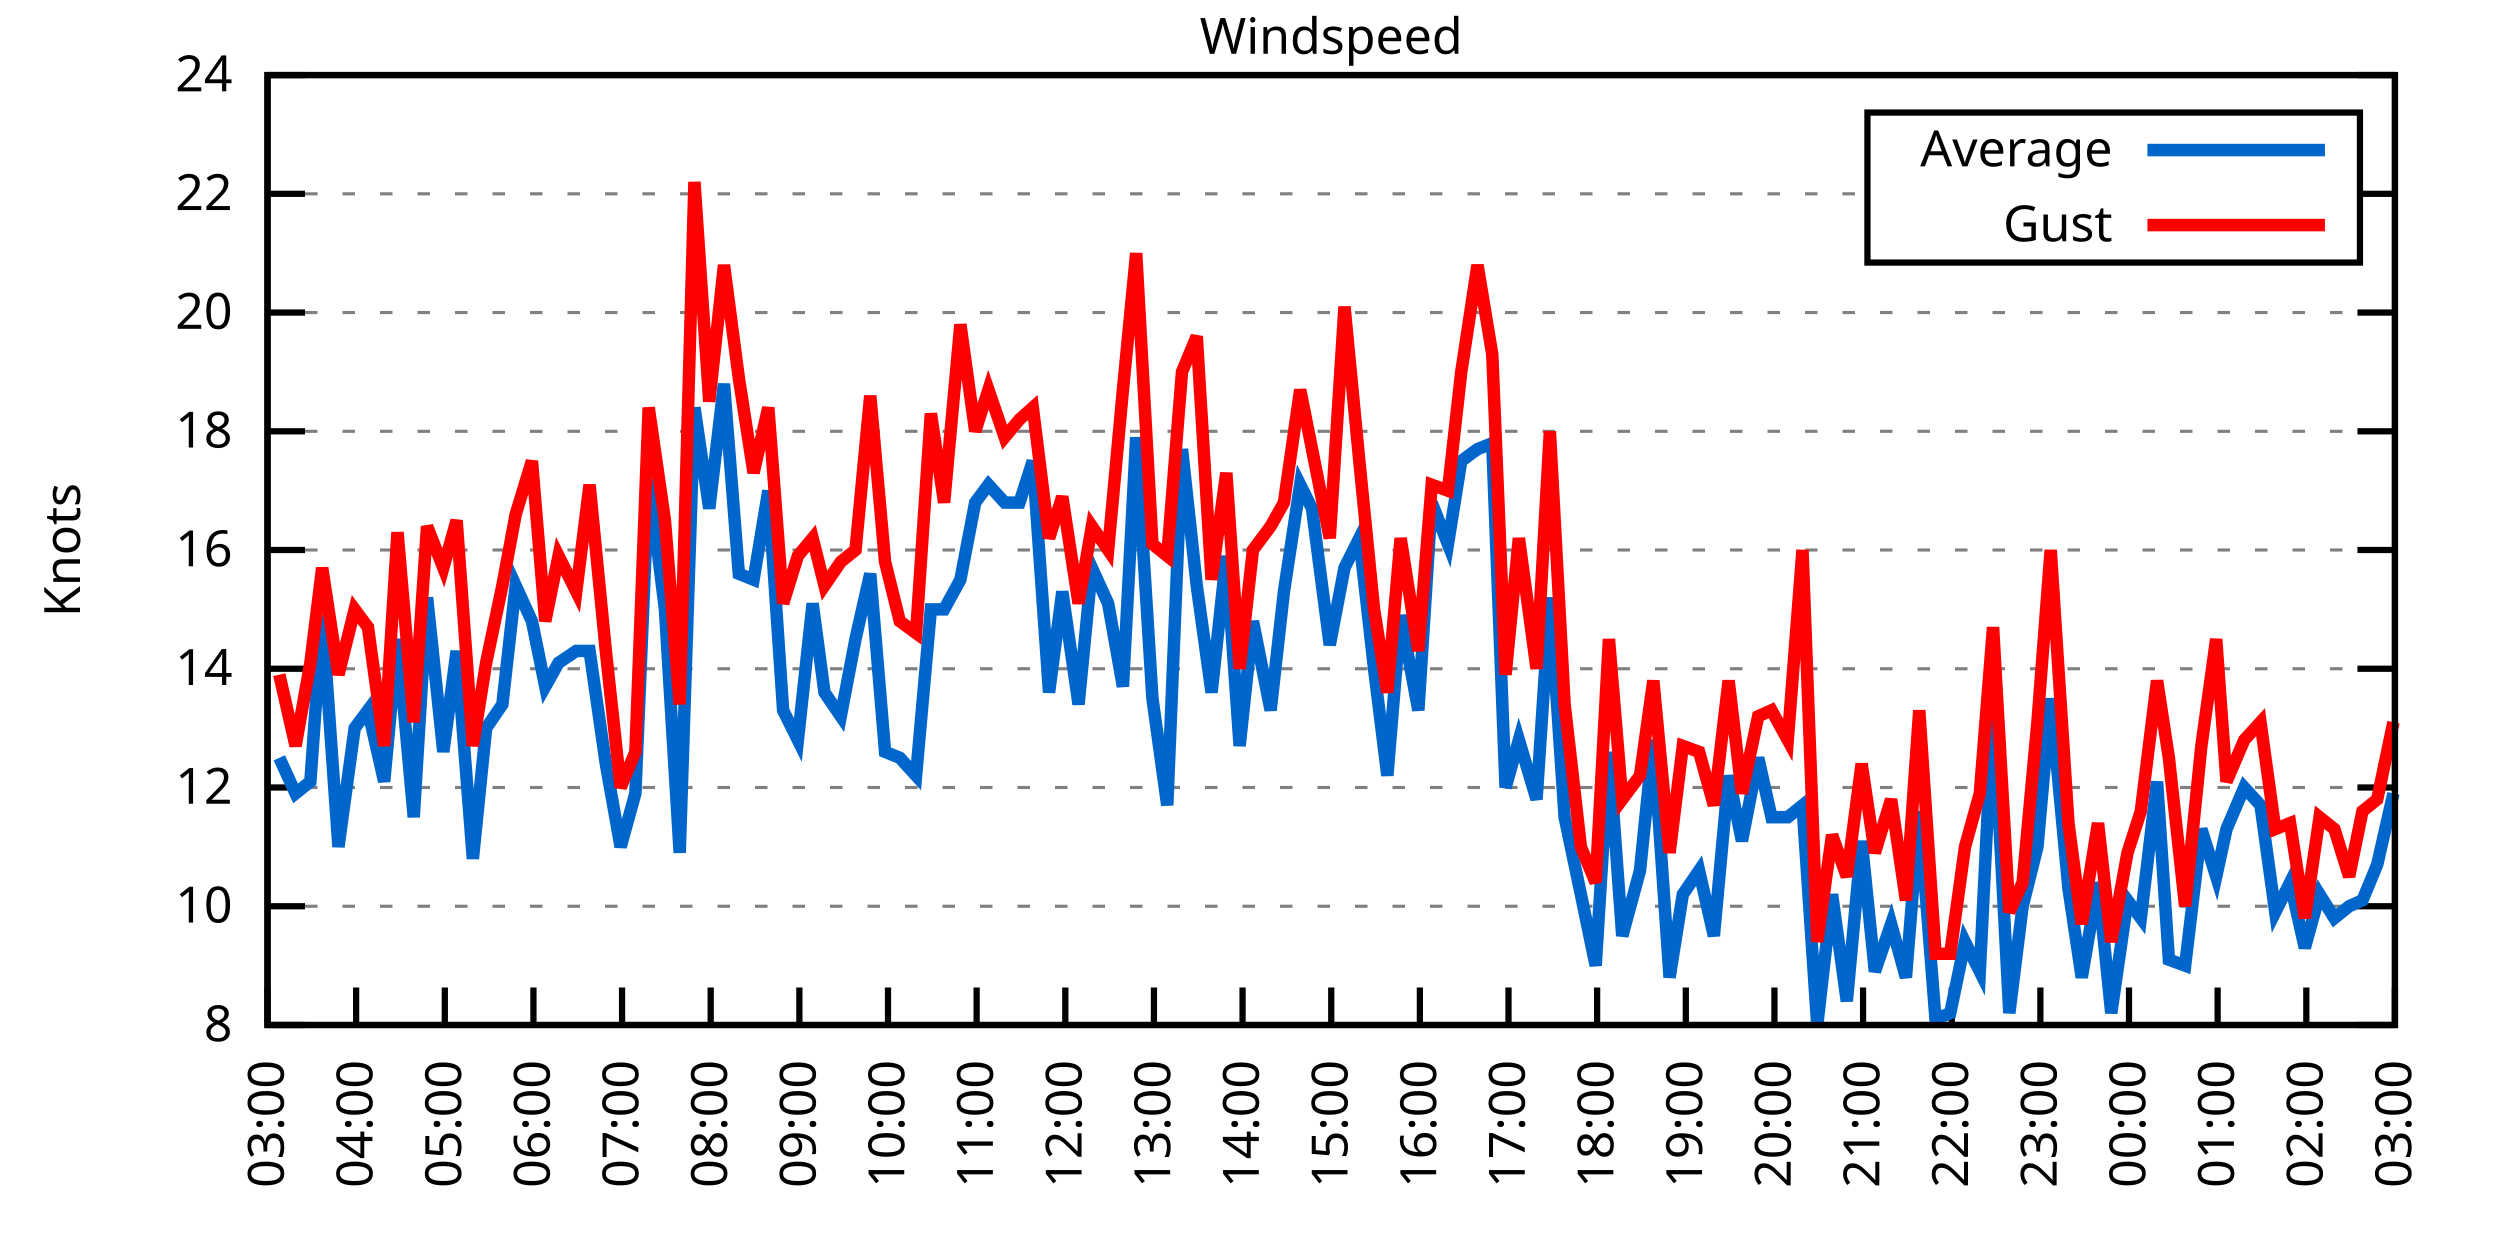
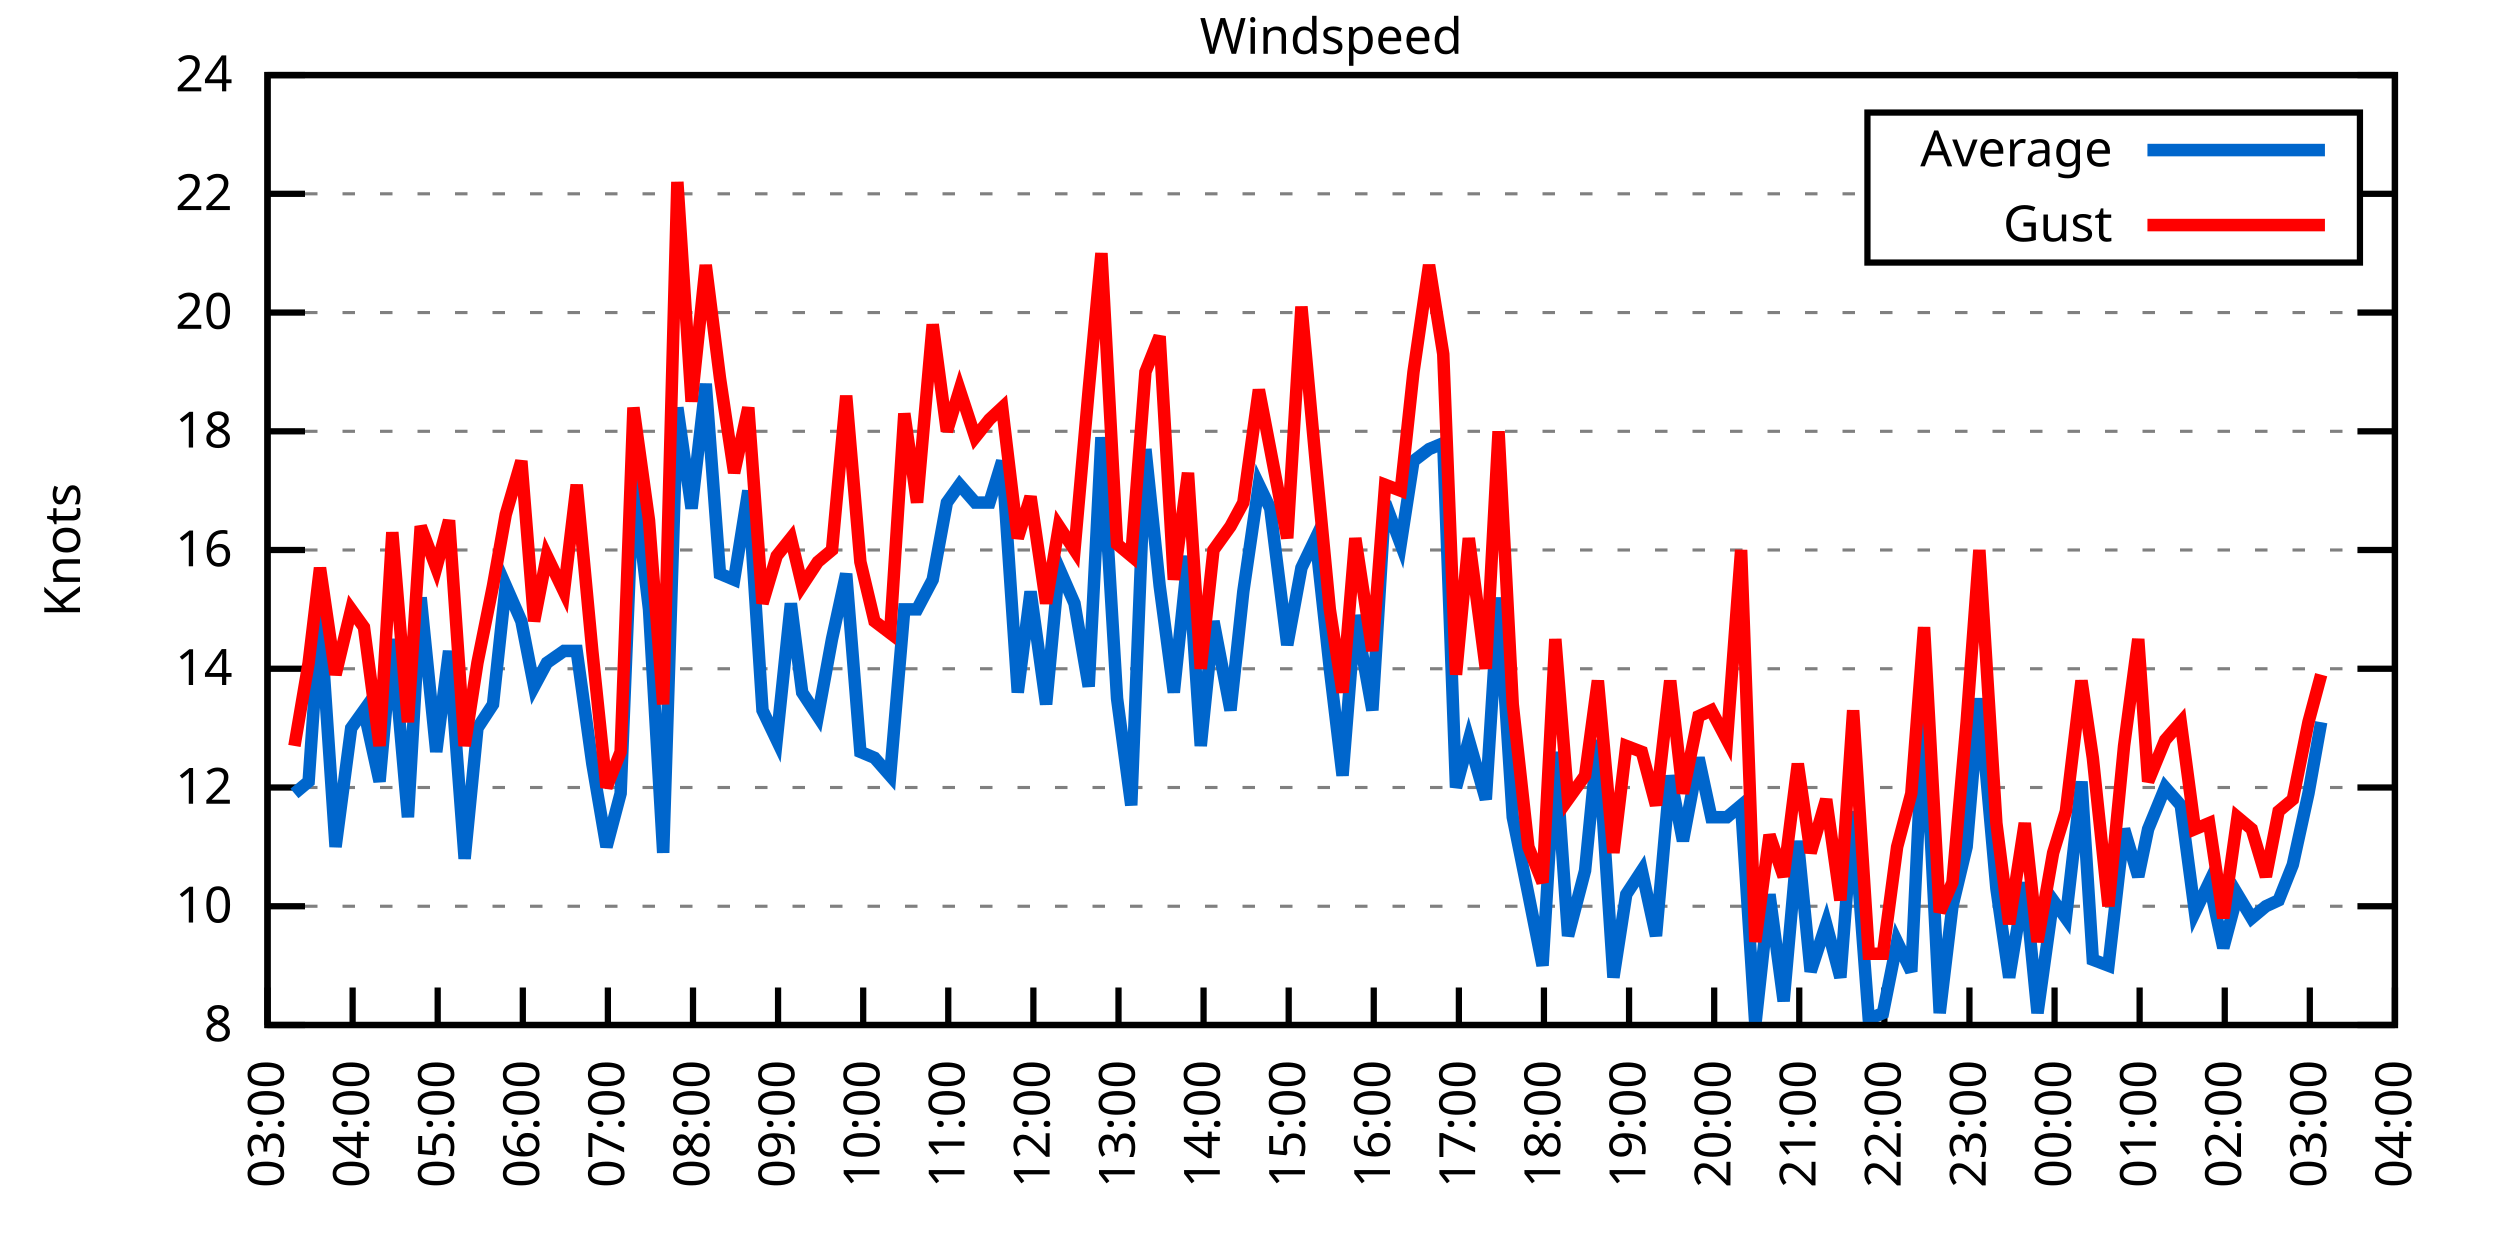
<svg xmlns="http://www.w3.org/2000/svg" xmlns:xlink="http://www.w3.org/1999/xlink" width="400" height="200" viewBox="0 0 400 200">
  <g id="gnuplot_canvas">
    <rect x="0" y="0" width="400" height="200" fill="none" />
    <defs>
      <circle id="gpDot" r="0.5" stroke-width="0.5" stroke="currentColor" />
      <path id="gpPt0" stroke-width="0.333" stroke="currentColor" d="M-1,0 h2 M0,-1 v2" />
      <path id="gpPt1" stroke-width="0.333" stroke="currentColor" d="M-1,-1 L1,1 M1,-1 L-1,1" />
      <path id="gpPt2" stroke-width="0.333" stroke="currentColor" d="M-1,0 L1,0 M0,-1 L0,1 M-1,-1 L1,1 M-1,1 L1,-1" />
      <rect id="gpPt3" stroke-width="0.333" stroke="currentColor" x="-1" y="-1" width="2" height="2" />
      <rect id="gpPt4" stroke-width="0.333" stroke="currentColor" fill="currentColor" x="-1" y="-1" width="2" height="2" />
      <circle id="gpPt5" stroke-width="0.333" stroke="currentColor" cx="0" cy="0" r="1" />
      <use xlink:href="#gpPt5" id="gpPt6" fill="currentColor" stroke="none" />
      <path id="gpPt7" stroke-width="0.333" stroke="currentColor" d="M0,-1.33 L-1.33,0.67 L1.33,0.67 z" />
      <use xlink:href="#gpPt7" id="gpPt8" fill="currentColor" stroke="none" />
      <use xlink:href="#gpPt7" id="gpPt9" stroke="currentColor" transform="rotate(180)" />
      <use xlink:href="#gpPt9" id="gpPt10" fill="currentColor" stroke="none" />
      <use xlink:href="#gpPt3" id="gpPt11" stroke="currentColor" transform="rotate(45)" />
      <use xlink:href="#gpPt11" id="gpPt12" fill="currentColor" stroke="none" />
      <path id="gpPt13" stroke-width="0.333" stroke="currentColor" d="M0,1.330 L1.265,0.411 L0.782,-1.067 L-0.782,-1.076 L-1.265,0.411 z" />
      <use xlink:href="#gpPt13" id="gpPt14" fill="currentColor" stroke="none" />
      <filter id="textbox" filterUnits="objectBoundingBox" x="0" y="0" height="1" width="1">
        <feFlood flood-color="white" flood-opacity="1" result="bgnd" />
        <feComposite in="SourceGraphic" in2="bgnd" operator="atop" />
      </filter>
      <filter id="greybox" filterUnits="objectBoundingBox" x="0" y="0" height="1" width="1">
        <feFlood flood-color="lightgrey" flood-opacity="1" result="grey" />
        <feComposite in="SourceGraphic" in2="grey" operator="atop" />
      </filter>
    </defs>
    <g fill="none" color="white" stroke="currentColor" stroke-width="1.00" stroke-linecap="butt" stroke-linejoin="miter">
</g>
    <g fill="none" color="black" stroke="currentColor" stroke-width="1.00" stroke-linecap="butt" stroke-linejoin="miter">
      <g stroke="none" shape-rendering="crispEdges">
        <polygon fill="rgb(255, 255, 255)" points="42.80,164.00 383.18,164.00 383.18,12.02 42.80,12.02 " />
      </g>
    </g>
    <g fill="none" color="black" stroke="currentColor" stroke-width="1.00" stroke-linecap="butt" stroke-linejoin="miter">
</g>
    <g fill="none" color="black" stroke="black" stroke-width="0.50" stroke-linecap="butt" stroke-linejoin="miter">
</g>
    <g fill="none" color="gray" stroke="currentColor" stroke-width="0.50" stroke-linecap="butt" stroke-linejoin="miter">
      <path stroke="gray" stroke-dasharray="2,4" class="gridline" d="M42.80,164.00 L383.19,164.00  " />
    </g>
    <g fill="none" color="gray" stroke="gray" stroke-width="1.00" stroke-linecap="butt" stroke-linejoin="miter">
</g>
    <g fill="none" color="black" stroke="currentColor" stroke-width="1.00" stroke-linecap="butt" stroke-linejoin="miter">
      <path stroke="black" d="M42.80,164.00 L48.80,164.00 M383.19,164.00 L377.19,164.00  " />
      <g transform="translate(37.20,166.60)" stroke="none" fill="black" font-family="Sans" font-size="8.00" text-anchor="end">
        <text>
          <tspan font-family="Sans"> 8</tspan>
        </text>
      </g>
    </g>
    <g fill="none" color="black" stroke="currentColor" stroke-width="1.00" stroke-linecap="butt" stroke-linejoin="miter">
</g>
    <g fill="none" color="black" stroke="black" stroke-width="0.50" stroke-linecap="butt" stroke-linejoin="miter">
</g>
    <g fill="none" color="gray" stroke="currentColor" stroke-width="0.50" stroke-linecap="butt" stroke-linejoin="miter">
      <path stroke="gray" stroke-dasharray="2,4" class="gridline" d="M42.80,145.00 L383.19,145.00  " />
    </g>
    <g fill="none" color="gray" stroke="gray" stroke-width="1.00" stroke-linecap="butt" stroke-linejoin="miter">
</g>
    <g fill="none" color="black" stroke="currentColor" stroke-width="1.00" stroke-linecap="butt" stroke-linejoin="miter">
      <path stroke="black" d="M42.80,145.00 L48.80,145.00 M383.19,145.00 L377.19,145.00  " />
      <g transform="translate(37.20,147.60)" stroke="none" fill="black" font-family="Sans" font-size="8.00" text-anchor="end">
        <text>
          <tspan font-family="Sans"> 10</tspan>
        </text>
      </g>
    </g>
    <g fill="none" color="black" stroke="currentColor" stroke-width="1.00" stroke-linecap="butt" stroke-linejoin="miter">
</g>
    <g fill="none" color="black" stroke="black" stroke-width="0.50" stroke-linecap="butt" stroke-linejoin="miter">
</g>
    <g fill="none" color="gray" stroke="currentColor" stroke-width="0.50" stroke-linecap="butt" stroke-linejoin="miter">
      <path stroke="gray" stroke-dasharray="2,4" class="gridline" d="M42.80,126.00 L383.19,126.00  " />
    </g>
    <g fill="none" color="gray" stroke="gray" stroke-width="1.00" stroke-linecap="butt" stroke-linejoin="miter">
</g>
    <g fill="none" color="black" stroke="currentColor" stroke-width="1.00" stroke-linecap="butt" stroke-linejoin="miter">
      <path stroke="black" d="M42.80,126.00 L48.80,126.00 M383.19,126.00 L377.19,126.00  " />
      <g transform="translate(37.20,128.60)" stroke="none" fill="black" font-family="Sans" font-size="8.00" text-anchor="end">
        <text>
          <tspan font-family="Sans"> 12</tspan>
        </text>
      </g>
    </g>
    <g fill="none" color="black" stroke="currentColor" stroke-width="1.00" stroke-linecap="butt" stroke-linejoin="miter">
</g>
    <g fill="none" color="black" stroke="black" stroke-width="0.50" stroke-linecap="butt" stroke-linejoin="miter">
</g>
    <g fill="none" color="gray" stroke="currentColor" stroke-width="0.50" stroke-linecap="butt" stroke-linejoin="miter">
      <path stroke="gray" stroke-dasharray="2,4" class="gridline" d="M42.80,107.00 L383.19,107.00  " />
    </g>
    <g fill="none" color="gray" stroke="gray" stroke-width="1.00" stroke-linecap="butt" stroke-linejoin="miter">
</g>
    <g fill="none" color="black" stroke="currentColor" stroke-width="1.00" stroke-linecap="butt" stroke-linejoin="miter">
      <path stroke="black" d="M42.80,107.00 L48.80,107.00 M383.19,107.00 L377.19,107.00  " />
      <g transform="translate(37.20,109.60)" stroke="none" fill="black" font-family="Sans" font-size="8.00" text-anchor="end">
        <text>
          <tspan font-family="Sans"> 14</tspan>
        </text>
      </g>
    </g>
    <g fill="none" color="black" stroke="currentColor" stroke-width="1.00" stroke-linecap="butt" stroke-linejoin="miter">
</g>
    <g fill="none" color="black" stroke="black" stroke-width="0.50" stroke-linecap="butt" stroke-linejoin="miter">
</g>
    <g fill="none" color="gray" stroke="currentColor" stroke-width="0.50" stroke-linecap="butt" stroke-linejoin="miter">
      <path stroke="gray" stroke-dasharray="2,4" class="gridline" d="M42.80,88.00 L383.19,88.00  " />
    </g>
    <g fill="none" color="gray" stroke="gray" stroke-width="1.00" stroke-linecap="butt" stroke-linejoin="miter">
</g>
    <g fill="none" color="black" stroke="currentColor" stroke-width="1.00" stroke-linecap="butt" stroke-linejoin="miter">
      <path stroke="black" d="M42.80,88.00 L48.80,88.00 M383.19,88.00 L377.19,88.00  " />
      <g transform="translate(37.20,90.60)" stroke="none" fill="black" font-family="Sans" font-size="8.00" text-anchor="end">
        <text>
          <tspan font-family="Sans"> 16</tspan>
        </text>
      </g>
    </g>
    <g fill="none" color="black" stroke="currentColor" stroke-width="1.00" stroke-linecap="butt" stroke-linejoin="miter">
</g>
    <g fill="none" color="black" stroke="black" stroke-width="0.50" stroke-linecap="butt" stroke-linejoin="miter">
</g>
    <g fill="none" color="gray" stroke="currentColor" stroke-width="0.50" stroke-linecap="butt" stroke-linejoin="miter">
      <path stroke="gray" stroke-dasharray="2,4" class="gridline" d="M42.80,69.01 L383.19,69.01  " />
    </g>
    <g fill="none" color="gray" stroke="gray" stroke-width="1.00" stroke-linecap="butt" stroke-linejoin="miter">
</g>
    <g fill="none" color="black" stroke="currentColor" stroke-width="1.00" stroke-linecap="butt" stroke-linejoin="miter">
      <path stroke="black" d="M42.80,69.01 L48.80,69.01 M383.19,69.01 L377.19,69.01  " />
      <g transform="translate(37.20,71.61)" stroke="none" fill="black" font-family="Sans" font-size="8.00" text-anchor="end">
        <text>
          <tspan font-family="Sans"> 18</tspan>
        </text>
      </g>
    </g>
    <g fill="none" color="black" stroke="currentColor" stroke-width="1.00" stroke-linecap="butt" stroke-linejoin="miter">
</g>
    <g fill="none" color="black" stroke="black" stroke-width="0.50" stroke-linecap="butt" stroke-linejoin="miter">
</g>
    <g fill="none" color="gray" stroke="currentColor" stroke-width="0.50" stroke-linecap="butt" stroke-linejoin="miter">
      <path stroke="gray" stroke-dasharray="2,4" class="gridline" d="M42.80,50.01 L383.19,50.01  " />
    </g>
    <g fill="none" color="gray" stroke="gray" stroke-width="1.00" stroke-linecap="butt" stroke-linejoin="miter">
</g>
    <g fill="none" color="black" stroke="currentColor" stroke-width="1.00" stroke-linecap="butt" stroke-linejoin="miter">
      <path stroke="black" d="M42.80,50.01 L48.80,50.01 M383.19,50.01 L377.19,50.01  " />
      <g transform="translate(37.20,52.61)" stroke="none" fill="black" font-family="Sans" font-size="8.00" text-anchor="end">
        <text>
          <tspan font-family="Sans"> 20</tspan>
        </text>
      </g>
    </g>
    <g fill="none" color="black" stroke="currentColor" stroke-width="1.00" stroke-linecap="butt" stroke-linejoin="miter">
</g>
    <g fill="none" color="black" stroke="black" stroke-width="0.50" stroke-linecap="butt" stroke-linejoin="miter">
</g>
    <g fill="none" color="gray" stroke="currentColor" stroke-width="0.50" stroke-linecap="butt" stroke-linejoin="miter">
      <path stroke="gray" stroke-dasharray="2,4" class="gridline" d="M42.80,31.01 L298.79,31.01 M377.59,31.01 L383.19,31.01  " />
    </g>
    <g fill="none" color="gray" stroke="gray" stroke-width="1.00" stroke-linecap="butt" stroke-linejoin="miter">
</g>
    <g fill="none" color="black" stroke="currentColor" stroke-width="1.00" stroke-linecap="butt" stroke-linejoin="miter">
      <path stroke="black" d="M42.80,31.01 L48.80,31.01 M383.19,31.01 L377.19,31.01  " />
      <g transform="translate(37.20,33.61)" stroke="none" fill="black" font-family="Sans" font-size="8.00" text-anchor="end">
        <text>
          <tspan font-family="Sans"> 22</tspan>
        </text>
      </g>
    </g>
    <g fill="none" color="black" stroke="currentColor" stroke-width="1.00" stroke-linecap="butt" stroke-linejoin="miter">
</g>
    <g fill="none" color="black" stroke="black" stroke-width="0.50" stroke-linecap="butt" stroke-linejoin="miter">
</g>
    <g fill="none" color="gray" stroke="currentColor" stroke-width="0.50" stroke-linecap="butt" stroke-linejoin="miter">
      <path stroke="gray" stroke-dasharray="2,4" class="gridline" d="M42.80,12.01 L383.19,12.01  " />
    </g>
    <g fill="none" color="gray" stroke="gray" stroke-width="1.00" stroke-linecap="butt" stroke-linejoin="miter">
</g>
    <g fill="none" color="black" stroke="currentColor" stroke-width="1.00" stroke-linecap="butt" stroke-linejoin="miter">
      <path stroke="black" d="M42.80,12.01 L48.80,12.01 M383.19,12.01 L377.19,12.01  " />
      <g transform="translate(37.20,14.61)" stroke="none" fill="black" font-family="Sans" font-size="8.00" text-anchor="end">
        <text>
          <tspan font-family="Sans"> 24</tspan>
        </text>
      </g>
    </g>
    <g fill="none" color="black" stroke="currentColor" stroke-width="1.00" stroke-linecap="butt" stroke-linejoin="miter">
      <path stroke="black" d="M42.80,164.00 L42.80,158.00  " />
      <g transform="translate(45.40,169.60) rotate(270.00)" stroke="none" fill="black" font-family="Sans" font-size="8.00" text-anchor="end">
        <text>
          <tspan font-family="Sans">03:00</tspan>
        </text>
      </g>
    </g>
    <g fill="none" color="black" stroke="currentColor" stroke-width="1.00" stroke-linecap="butt" stroke-linejoin="miter">
-       <path stroke="black" d="M56.98,164.00 L56.98,158.00  " />
-       <g transform="translate(59.58,169.60) rotate(270.00)" stroke="none" fill="black" font-family="Sans" font-size="8.00" text-anchor="end">
+       <path stroke="black" d="M56.42,164.00 L56.42,158.00  " />
+       <g transform="translate(59.02,169.60) rotate(270.00)" stroke="none" fill="black" font-family="Sans" font-size="8.00" text-anchor="end">
        <text>
          <tspan font-family="Sans">04:00</tspan>
        </text>
      </g>
    </g>
    <g fill="none" color="black" stroke="currentColor" stroke-width="1.00" stroke-linecap="butt" stroke-linejoin="miter">
-       <path stroke="black" d="M71.17,164.00 L71.17,158.00  " />
-       <g transform="translate(73.77,169.60) rotate(270.00)" stroke="none" fill="black" font-family="Sans" font-size="8.00" text-anchor="end">
+       <path stroke="black" d="M70.03,164.00 L70.03,158.00  " />
+       <g transform="translate(72.63,169.60) rotate(270.00)" stroke="none" fill="black" font-family="Sans" font-size="8.00" text-anchor="end">
        <text>
          <tspan font-family="Sans">05:00</tspan>
        </text>
      </g>
    </g>
    <g fill="none" color="black" stroke="currentColor" stroke-width="1.00" stroke-linecap="butt" stroke-linejoin="miter">
-       <path stroke="black" d="M85.35,164.00 L85.35,158.00  " />
-       <g transform="translate(87.95,169.60) rotate(270.00)" stroke="none" fill="black" font-family="Sans" font-size="8.00" text-anchor="end">
+       <path stroke="black" d="M83.65,164.00 L83.65,158.00  " />
+       <g transform="translate(86.25,169.60) rotate(270.00)" stroke="none" fill="black" font-family="Sans" font-size="8.00" text-anchor="end">
        <text>
          <tspan font-family="Sans">06:00</tspan>
        </text>
      </g>
    </g>
    <g fill="none" color="black" stroke="currentColor" stroke-width="1.00" stroke-linecap="butt" stroke-linejoin="miter">
-       <path stroke="black" d="M99.53,164.00 L99.53,158.00  " />
-       <g transform="translate(102.13,169.60) rotate(270.00)" stroke="none" fill="black" font-family="Sans" font-size="8.00" text-anchor="end">
+       <path stroke="black" d="M97.26,164.00 L97.26,158.00  " />
+       <g transform="translate(99.86,169.60) rotate(270.00)" stroke="none" fill="black" font-family="Sans" font-size="8.00" text-anchor="end">
        <text>
          <tspan font-family="Sans">07:00</tspan>
        </text>
      </g>
    </g>
    <g fill="none" color="black" stroke="currentColor" stroke-width="1.00" stroke-linecap="butt" stroke-linejoin="miter">
-       <path stroke="black" d="M113.71,164.00 L113.71,158.00  " />
-       <g transform="translate(116.31,169.60) rotate(270.00)" stroke="none" fill="black" font-family="Sans" font-size="8.00" text-anchor="end">
+       <path stroke="black" d="M110.88,164.00 L110.88,158.00  " />
+       <g transform="translate(113.48,169.60) rotate(270.00)" stroke="none" fill="black" font-family="Sans" font-size="8.00" text-anchor="end">
        <text>
          <tspan font-family="Sans">08:00</tspan>
        </text>
      </g>
    </g>
    <g fill="none" color="black" stroke="currentColor" stroke-width="1.00" stroke-linecap="butt" stroke-linejoin="miter">
-       <path stroke="black" d="M127.90,164.00 L127.90,158.00  " />
-       <g transform="translate(130.50,169.60) rotate(270.00)" stroke="none" fill="black" font-family="Sans" font-size="8.00" text-anchor="end">
+       <path stroke="black" d="M124.49,164.00 L124.49,158.00  " />
+       <g transform="translate(127.09,169.60) rotate(270.00)" stroke="none" fill="black" font-family="Sans" font-size="8.00" text-anchor="end">
        <text>
          <tspan font-family="Sans">09:00</tspan>
        </text>
      </g>
    </g>
    <g fill="none" color="black" stroke="currentColor" stroke-width="1.00" stroke-linecap="butt" stroke-linejoin="miter">
-       <path stroke="black" d="M142.08,164.00 L142.08,158.00  " />
-       <g transform="translate(144.68,169.60) rotate(270.00)" stroke="none" fill="black" font-family="Sans" font-size="8.00" text-anchor="end">
+       <path stroke="black" d="M138.11,164.00 L138.11,158.00  " />
+       <g transform="translate(140.71,169.60) rotate(270.00)" stroke="none" fill="black" font-family="Sans" font-size="8.00" text-anchor="end">
        <text>
          <tspan font-family="Sans">10:00</tspan>
        </text>
      </g>
    </g>
    <g fill="none" color="black" stroke="currentColor" stroke-width="1.00" stroke-linecap="butt" stroke-linejoin="miter">
-       <path stroke="black" d="M156.26,164.00 L156.26,158.00  " />
-       <g transform="translate(158.86,169.60) rotate(270.00)" stroke="none" fill="black" font-family="Sans" font-size="8.00" text-anchor="end">
+       <path stroke="black" d="M151.72,164.00 L151.72,158.00  " />
+       <g transform="translate(154.32,169.60) rotate(270.00)" stroke="none" fill="black" font-family="Sans" font-size="8.00" text-anchor="end">
        <text>
          <tspan font-family="Sans">11:00</tspan>
        </text>
      </g>
    </g>
    <g fill="none" color="black" stroke="currentColor" stroke-width="1.00" stroke-linecap="butt" stroke-linejoin="miter">
-       <path stroke="black" d="M170.45,164.00 L170.45,158.00  " />
-       <g transform="translate(173.05,169.60) rotate(270.00)" stroke="none" fill="black" font-family="Sans" font-size="8.00" text-anchor="end">
+       <path stroke="black" d="M165.34,164.00 L165.34,158.00  " />
+       <g transform="translate(167.94,169.60) rotate(270.00)" stroke="none" fill="black" font-family="Sans" font-size="8.00" text-anchor="end">
        <text>
          <tspan font-family="Sans">12:00</tspan>
        </text>
      </g>
    </g>
    <g fill="none" color="black" stroke="currentColor" stroke-width="1.00" stroke-linecap="butt" stroke-linejoin="miter">
-       <path stroke="black" d="M184.63,164.00 L184.63,158.00  " />
-       <g transform="translate(187.23,169.60) rotate(270.00)" stroke="none" fill="black" font-family="Sans" font-size="8.00" text-anchor="end">
+       <path stroke="black" d="M178.96,164.00 L178.96,158.00  " />
+       <g transform="translate(181.56,169.60) rotate(270.00)" stroke="none" fill="black" font-family="Sans" font-size="8.00" text-anchor="end">
        <text>
          <tspan font-family="Sans">13:00</tspan>
        </text>
      </g>
    </g>
    <g fill="none" color="black" stroke="currentColor" stroke-width="1.00" stroke-linecap="butt" stroke-linejoin="miter">
-       <path stroke="black" d="M198.81,164.00 L198.81,158.00  " />
-       <g transform="translate(201.41,169.60) rotate(270.00)" stroke="none" fill="black" font-family="Sans" font-size="8.00" text-anchor="end">
+       <path stroke="black" d="M192.57,164.00 L192.57,158.00  " />
+       <g transform="translate(195.17,169.60) rotate(270.00)" stroke="none" fill="black" font-family="Sans" font-size="8.00" text-anchor="end">
        <text>
          <tspan font-family="Sans">14:00</tspan>
        </text>
      </g>
    </g>
    <g fill="none" color="black" stroke="currentColor" stroke-width="1.00" stroke-linecap="butt" stroke-linejoin="miter">
-       <path stroke="black" d="M213.00,164.00 L213.00,158.00  " />
-       <g transform="translate(215.60,169.60) rotate(270.00)" stroke="none" fill="black" font-family="Sans" font-size="8.00" text-anchor="end">
+       <path stroke="black" d="M206.19,164.00 L206.19,158.00  " />
+       <g transform="translate(208.79,169.60) rotate(270.00)" stroke="none" fill="black" font-family="Sans" font-size="8.00" text-anchor="end">
        <text>
          <tspan font-family="Sans">15:00</tspan>
        </text>
      </g>
    </g>
    <g fill="none" color="black" stroke="currentColor" stroke-width="1.00" stroke-linecap="butt" stroke-linejoin="miter">
-       <path stroke="black" d="M227.18,164.00 L227.18,158.00  " />
-       <g transform="translate(229.78,169.60) rotate(270.00)" stroke="none" fill="black" font-family="Sans" font-size="8.00" text-anchor="end">
+       <path stroke="black" d="M219.80,164.00 L219.80,158.00  " />
+       <g transform="translate(222.40,169.60) rotate(270.00)" stroke="none" fill="black" font-family="Sans" font-size="8.00" text-anchor="end">
        <text>
          <tspan font-family="Sans">16:00</tspan>
        </text>
      </g>
    </g>
    <g fill="none" color="black" stroke="currentColor" stroke-width="1.00" stroke-linecap="butt" stroke-linejoin="miter">
-       <path stroke="black" d="M241.36,164.00 L241.36,158.00  " />
-       <g transform="translate(243.96,169.60) rotate(270.00)" stroke="none" fill="black" font-family="Sans" font-size="8.00" text-anchor="end">
+       <path stroke="black" d="M233.42,164.00 L233.42,158.00  " />
+       <g transform="translate(236.02,169.60) rotate(270.00)" stroke="none" fill="black" font-family="Sans" font-size="8.00" text-anchor="end">
        <text>
          <tspan font-family="Sans">17:00</tspan>
        </text>
      </g>
    </g>
    <g fill="none" color="black" stroke="currentColor" stroke-width="1.00" stroke-linecap="butt" stroke-linejoin="miter">
-       <path stroke="black" d="M255.54,164.00 L255.54,158.00  " />
-       <g transform="translate(258.14,169.60) rotate(270.00)" stroke="none" fill="black" font-family="Sans" font-size="8.00" text-anchor="end">
+       <path stroke="black" d="M247.03,164.00 L247.03,158.00  " />
+       <g transform="translate(249.63,169.60) rotate(270.00)" stroke="none" fill="black" font-family="Sans" font-size="8.00" text-anchor="end">
        <text>
          <tspan font-family="Sans">18:00</tspan>
        </text>
      </g>
    </g>
    <g fill="none" color="black" stroke="currentColor" stroke-width="1.00" stroke-linecap="butt" stroke-linejoin="miter">
-       <path stroke="black" d="M269.73,164.00 L269.73,158.00  " />
-       <g transform="translate(272.33,169.60) rotate(270.00)" stroke="none" fill="black" font-family="Sans" font-size="8.00" text-anchor="end">
+       <path stroke="black" d="M260.65,164.00 L260.65,158.00  " />
+       <g transform="translate(263.25,169.60) rotate(270.00)" stroke="none" fill="black" font-family="Sans" font-size="8.00" text-anchor="end">
        <text>
          <tspan font-family="Sans">19:00</tspan>
        </text>
      </g>
    </g>
    <g fill="none" color="black" stroke="currentColor" stroke-width="1.00" stroke-linecap="butt" stroke-linejoin="miter">
-       <path stroke="black" d="M283.91,164.00 L283.91,158.00  " />
-       <g transform="translate(286.51,169.60) rotate(270.00)" stroke="none" fill="black" font-family="Sans" font-size="8.00" text-anchor="end">
+       <path stroke="black" d="M274.27,164.00 L274.27,158.00  " />
+       <g transform="translate(276.87,169.60) rotate(270.00)" stroke="none" fill="black" font-family="Sans" font-size="8.00" text-anchor="end">
        <text>
          <tspan font-family="Sans">20:00</tspan>
        </text>
      </g>
    </g>
    <g fill="none" color="black" stroke="currentColor" stroke-width="1.00" stroke-linecap="butt" stroke-linejoin="miter">
-       <path stroke="black" d="M298.09,164.00 L298.09,158.00  " />
-       <g transform="translate(300.69,169.60) rotate(270.00)" stroke="none" fill="black" font-family="Sans" font-size="8.00" text-anchor="end">
+       <path stroke="black" d="M287.88,164.00 L287.88,158.00  " />
+       <g transform="translate(290.48,169.60) rotate(270.00)" stroke="none" fill="black" font-family="Sans" font-size="8.00" text-anchor="end">
        <text>
          <tspan font-family="Sans">21:00</tspan>
        </text>
      </g>
    </g>
    <g fill="none" color="black" stroke="currentColor" stroke-width="1.00" stroke-linecap="butt" stroke-linejoin="miter">
-       <path stroke="black" d="M312.28,164.00 L312.28,158.00  " />
-       <g transform="translate(314.88,169.60) rotate(270.00)" stroke="none" fill="black" font-family="Sans" font-size="8.00" text-anchor="end">
+       <path stroke="black" d="M301.50,164.00 L301.50,158.00  " />
+       <g transform="translate(304.10,169.60) rotate(270.00)" stroke="none" fill="black" font-family="Sans" font-size="8.00" text-anchor="end">
        <text>
          <tspan font-family="Sans">22:00</tspan>
        </text>
      </g>
    </g>
    <g fill="none" color="black" stroke="currentColor" stroke-width="1.00" stroke-linecap="butt" stroke-linejoin="miter">
-       <path stroke="black" d="M326.46,164.00 L326.46,158.00  " />
-       <g transform="translate(329.06,169.60) rotate(270.00)" stroke="none" fill="black" font-family="Sans" font-size="8.00" text-anchor="end">
+       <path stroke="black" d="M315.11,164.00 L315.11,158.00  " />
+       <g transform="translate(317.71,169.60) rotate(270.00)" stroke="none" fill="black" font-family="Sans" font-size="8.00" text-anchor="end">
        <text>
          <tspan font-family="Sans">23:00</tspan>
        </text>
      </g>
    </g>
    <g fill="none" color="black" stroke="currentColor" stroke-width="1.00" stroke-linecap="butt" stroke-linejoin="miter">
-       <path stroke="black" d="M340.64,164.00 L340.64,158.00  " />
-       <g transform="translate(343.24,169.60) rotate(270.00)" stroke="none" fill="black" font-family="Sans" font-size="8.00" text-anchor="end">
+       <path stroke="black" d="M328.73,164.00 L328.73,158.00  " />
+       <g transform="translate(331.33,169.60) rotate(270.00)" stroke="none" fill="black" font-family="Sans" font-size="8.00" text-anchor="end">
        <text>
          <tspan font-family="Sans">00:00</tspan>
        </text>
      </g>
    </g>
    <g fill="none" color="black" stroke="currentColor" stroke-width="1.00" stroke-linecap="butt" stroke-linejoin="miter">
-       <path stroke="black" d="M354.82,164.00 L354.82,158.00  " />
-       <g transform="translate(357.42,169.60) rotate(270.00)" stroke="none" fill="black" font-family="Sans" font-size="8.00" text-anchor="end">
+       <path stroke="black" d="M342.34,164.00 L342.34,158.00  " />
+       <g transform="translate(344.94,169.60) rotate(270.00)" stroke="none" fill="black" font-family="Sans" font-size="8.00" text-anchor="end">
        <text>
          <tspan font-family="Sans">01:00</tspan>
        </text>
      </g>
    </g>
    <g fill="none" color="black" stroke="currentColor" stroke-width="1.00" stroke-linecap="butt" stroke-linejoin="miter">
-       <path stroke="black" d="M369.01,164.00 L369.01,158.00  " />
-       <g transform="translate(371.61,169.60) rotate(270.00)" stroke="none" fill="black" font-family="Sans" font-size="8.00" text-anchor="end">
+       <path stroke="black" d="M355.96,164.00 L355.96,158.00  " />
+       <g transform="translate(358.56,169.60) rotate(270.00)" stroke="none" fill="black" font-family="Sans" font-size="8.00" text-anchor="end">
        <text>
          <tspan font-family="Sans">02:00</tspan>
+         </text>
+       </g>
+     </g>
+     <g fill="none" color="black" stroke="currentColor" stroke-width="1.00" stroke-linecap="butt" stroke-linejoin="miter">
+       <path stroke="black" d="M369.57,164.00 L369.57,158.00  " />
+       <g transform="translate(372.17,169.60) rotate(270.00)" stroke="none" fill="black" font-family="Sans" font-size="8.00" text-anchor="end">
+         <text>
+           <tspan font-family="Sans">03:00</tspan>
        </text>
      </g>
    </g>
    <g fill="none" color="black" stroke="currentColor" stroke-width="1.00" stroke-linecap="butt" stroke-linejoin="miter">
      <path stroke="black" d="M383.19,164.00 L383.19,158.00  " />
      <g transform="translate(385.79,169.60) rotate(270.00)" stroke="none" fill="black" font-family="Sans" font-size="8.00" text-anchor="end">
        <text>
-           <tspan font-family="Sans">03:00</tspan>
+           <tspan font-family="Sans">04:00</tspan>
        </text>
      </g>
    </g>
    <g fill="none" color="black" stroke="currentColor" stroke-width="1.00" stroke-linecap="butt" stroke-linejoin="miter">
</g>
    <g fill="none" color="black" stroke="currentColor" stroke-width="1.00" stroke-linecap="butt" stroke-linejoin="miter">
      <path stroke="black" d="M42.80,12.01 L42.80,164.00 L383.19,164.00 L383.19,12.01 L42.80,12.01 Z  " />
    </g>
    <g fill="none" color="black" stroke="currentColor" stroke-width="1.00" stroke-linecap="butt" stroke-linejoin="miter">
</g>
    <g fill="none" color="black" stroke="currentColor" stroke-width="1.00" stroke-linecap="butt" stroke-linejoin="miter">
      <path stroke="black" d="M298.79,42.01 L298.79,18.01 L377.59,18.01 L377.59,42.01 L298.79,42.01 Z  " />
    </g>
    <g id="Windspeed_plot_1">
      <g fill="none" color="white" stroke="black" stroke-width="2.00" stroke-linecap="butt" stroke-linejoin="miter">
</g>
      <g fill="none" color="black" stroke="currentColor" stroke-width="2.00" stroke-linecap="butt" stroke-linejoin="miter">
        <g transform="translate(337.99,26.61)" stroke="none" fill="black" font-family="Sans" font-size="8.00" text-anchor="end">
          <text>
            <tspan font-family="Sans">Average</tspan>
          </text>
        </g>
      </g>
      <g fill="none" color="black" stroke="currentColor" stroke-width="2.00" stroke-linecap="butt" stroke-linejoin="miter">
-         <path stroke="rgb(  0, 102, 204)" d="M343.59,24.01 L371.99,24.01 M44.69,121.25 L47.29,126.95 L49.66,125.05 L51.55,98.45 L54.15,135.50 L56.75,116.50   L58.87,113.65 L61.47,125.05 L63.60,102.25 L66.20,130.75 L68.33,95.60 L70.93,120.30 L73.06,104.15 L75.66,137.40   L77.78,116.50 L80.38,112.70 L82.51,93.70 L85.11,99.40 L87.24,109.85 L89.37,106.05 L92.20,104.15 L94.33,104.15   L96.93,122.20 L99.30,135.50 L101.66,126.95 L103.79,76.61 L106.39,97.50 L108.75,136.45 L111.11,65.21 L113.48,81.36   L115.84,61.41 L118.21,91.80 L120.57,92.75 L122.93,78.51 L125.30,113.65 L127.66,118.40 L130.02,96.55 L131.92,110.80   L134.52,114.60 L136.88,102.25 L139.24,91.80 L141.61,120.30 L143.97,121.25 L146.57,124.10 L148.94,97.50 L151.06,97.50   L153.66,92.75 L156.03,80.41 L158.15,77.56 L160.75,80.41 L163.12,80.41 L165.25,73.76 L167.85,110.80 L169.97,94.65   L172.57,112.70 L174.70,90.85 L177.30,96.55 L179.67,109.85 L181.79,69.96 L184.39,111.75 L186.76,128.85 L189.12,71.86   L191.48,93.70 L193.85,110.80 L196.21,88.95 L198.34,119.35 L200.47,99.40 L203.30,113.65 L205.43,94.65 L208.03,77.56   L209.92,81.36 L212.76,103.20 L215.12,90.85 L217.49,86.11 L219.85,107.00 L221.98,124.10 L224.10,98.45 L226.94,113.65   L229.07,80.41 L231.67,87.06 L233.80,73.76 L236.40,71.86 L238.76,70.91 L240.89,126.00 L243.02,118.40 L245.85,127.90   L247.98,95.60 L250.34,130.75 L252.94,143.10 L255.31,154.50 L257.43,120.30 L259.56,149.75 L262.40,139.30 L264.53,118.40   L267.13,156.40 L269.25,143.10 L271.85,139.30 L274.22,149.75 L276.58,124.10 L278.71,134.55 L281.31,121.25 L283.44,130.75   L286.04,130.75 L288.40,128.85 L290.76,164.00 L293.13,143.10 L295.49,160.20 L297.86,134.55 L299.98,155.45 L302.58,147.85   L304.95,156.40 L307.08,129.80 L309.68,163.05 L312.04,162.10 L314.40,150.70 L316.77,155.45 L318.89,112.70 L321.49,162.10   L323.62,145.00 L325.99,135.50 L328.11,111.75 L330.95,142.15 L333.08,156.40 L335.68,141.20 L337.80,162.10 L340.40,144.05   L342.53,146.90 L345.13,125.05 L347.02,153.55 L349.62,154.50 L352.22,132.65 L354.59,140.25 L356.24,132.65 L359.08,126.00   L361.68,128.85 L364.04,145.95 L366.41,141.20 L368.77,151.65 L371.13,143.10 L373.50,146.90 L375.86,145.00 L377.99,144.05   L380.35,138.35 L382.95,126.95  " />
+         <path stroke="rgb(  0, 102, 204)" d="M343.59,24.01 L371.99,24.01 M47.11,126.95 L49.38,125.05 L51.20,98.45 L53.69,135.50 L56.19,116.50 L58.23,113.65   L60.73,125.05 L62.77,102.25 L65.27,130.75 L67.31,95.60 L69.80,120.30 L71.85,104.15 L74.34,137.40 L76.39,116.50   L78.88,112.70 L80.92,93.70 L83.42,99.40 L85.46,109.85 L87.50,106.05 L90.23,104.15 L92.27,104.15 L94.77,122.20   L97.04,135.50 L99.30,126.95 L101.35,76.61 L103.84,97.50 L106.11,136.45 L108.38,65.21 L110.65,81.36 L112.92,61.41   L115.19,91.80 L117.46,92.75 L119.73,78.51 L122.00,113.65 L124.27,118.40 L126.54,96.55 L128.35,110.80 L130.85,114.60   L133.12,102.25 L135.39,91.80 L137.66,120.30 L139.92,121.25 L142.42,124.10 L144.69,97.50 L146.73,97.50 L149.23,92.75   L151.50,80.41 L153.54,77.56 L156.04,80.41 L158.31,80.41 L160.35,73.76 L162.84,110.80 L164.89,94.65 L167.38,112.70   L169.43,90.85 L171.92,96.55 L174.19,109.85 L176.23,69.96 L178.73,111.75 L181.00,128.85 L183.27,71.86 L185.54,93.70   L187.81,110.80 L190.08,88.95 L192.12,119.35 L194.16,99.40 L196.88,113.65 L198.93,94.65 L201.42,77.56 L203.24,81.36   L205.96,103.20 L208.23,90.85 L210.50,86.11 L212.77,107.00 L214.81,124.10 L216.85,98.45 L219.58,113.65 L221.62,80.41   L224.11,87.06 L226.16,73.76 L228.65,71.86 L230.92,70.91 L232.96,126.00 L235.01,118.40 L237.73,127.90 L239.77,95.60   L242.04,130.75 L244.54,143.10 L246.81,154.50 L248.85,120.30 L250.89,149.75 L253.61,139.30 L255.66,118.40 L258.15,156.40   L260.20,143.10 L262.69,139.30 L264.96,149.75 L267.23,124.10 L269.27,134.55 L271.77,121.25 L273.81,130.75 L276.31,130.75   L278.58,128.85 L280.85,164.00 L283.12,143.10 L285.38,160.20 L287.65,134.55 L289.70,155.45 L292.19,147.85 L294.46,156.40   L296.50,129.80 L299.00,163.05 L301.27,162.10 L303.54,150.70 L305.81,155.45 L307.85,112.70 L310.35,162.10 L312.39,145.00   L314.66,135.50 L316.70,111.75 L319.42,142.15 L321.47,156.40 L323.96,141.20 L326.00,162.10 L328.50,144.05 L330.54,146.90   L333.04,125.05 L334.85,153.55 L337.35,154.50 L339.85,132.65 L342.12,140.25 L343.70,132.65 L346.43,126.00 L348.92,128.85   L351.19,145.95 L353.46,141.20 L355.73,151.65 L358.00,143.10 L360.27,146.90 L362.54,145.00 L364.58,144.05 L366.85,138.35   L369.35,126.95 L371.39,115.55  " />
      </g>
    </g>
    <g id="Windspeed_plot_2">
      <g fill="none" color="black" stroke="currentColor" stroke-width="2.00" stroke-linecap="butt" stroke-linejoin="miter">
        <g transform="translate(337.99,38.61)" stroke="none" fill="black" font-family="Sans" font-size="8.00" text-anchor="end">
          <text>
            <tspan font-family="Sans">Gust</tspan>
          </text>
        </g>
      </g>
      <g fill="none" color="black" stroke="currentColor" stroke-width="2.00" stroke-linecap="butt" stroke-linejoin="miter">
-         <path stroke="rgb(255,   0,   0)" d="M343.59,36.01 L371.99,36.01 M44.69,107.95 L47.29,119.35 L49.66,106.05 L51.55,90.85 L54.15,107.95 L56.75,97.50   L58.87,100.35 L61.47,119.35 L63.60,85.16 L66.20,115.55 L68.33,84.21 L70.93,90.85 L73.06,83.26 L75.66,119.35   L77.78,106.05 L80.38,93.70 L82.51,82.31 L85.11,73.76 L87.24,99.40 L89.37,88.95 L92.20,94.65 L94.33,77.56   L96.93,104.15 L99.30,126.00 L101.66,120.30 L103.79,65.21 L106.39,83.26 L108.75,112.70 L111.11,29.11 L113.48,64.26   L115.84,42.41 L118.21,60.46 L120.57,75.66 L122.93,65.21 L125.30,96.55 L127.66,88.95 L130.02,86.11 L131.92,93.70   L134.52,89.90 L136.88,88.00 L139.24,63.31 L141.61,89.90 L143.97,99.40 L146.57,101.30 L148.94,66.16 L151.06,80.41   L153.66,51.91 L156.03,69.01 L158.15,62.36 L160.75,69.96 L163.12,67.11 L165.25,65.21 L167.85,86.11 L169.97,79.46   L172.57,96.55 L174.70,84.21 L177.30,88.00 L179.67,62.36 L181.79,40.51 L184.39,87.06 L186.76,88.95 L189.12,59.51   L191.48,53.81 L193.85,92.75 L196.21,75.66 L198.34,107.00 L200.47,88.00 L203.30,84.21 L205.43,80.41 L208.03,62.36   L209.92,71.86 L212.76,86.11 L215.12,49.06 L217.49,73.76 L219.85,97.50 L221.98,110.80 L224.10,86.11 L226.94,104.15   L229.07,77.56 L231.67,78.51 L233.80,59.51 L236.40,42.41 L238.76,56.66 L240.89,107.95 L243.02,86.11 L245.85,107.00   L247.98,69.01 L250.34,112.70 L252.94,135.50 L255.31,141.20 L257.43,102.25 L259.56,127.90 L262.40,124.10 L264.53,108.90   L267.13,136.45 L269.25,119.35 L271.85,120.30 L274.22,128.85 L276.58,108.90 L278.71,126.95 L281.31,114.60 L283.44,113.65   L286.04,118.40 L288.40,88.00 L290.76,150.70 L293.13,133.60 L295.49,140.25 L297.86,122.20 L299.98,136.45 L302.58,127.90   L304.95,144.05 L307.08,113.65 L309.68,152.60 L312.04,152.60 L314.40,135.50 L316.77,126.95 L318.89,100.35 L321.49,145.95   L323.62,141.20 L325.99,115.55 L328.11,88.00 L330.95,131.70 L333.08,147.85 L335.68,131.70 L337.80,150.70 L340.40,136.45   L342.53,129.80 L345.13,108.90 L347.02,121.25 L349.62,145.00 L352.22,119.35 L354.59,102.25 L356.24,125.05 L359.08,118.40   L361.68,115.55 L364.04,132.65 L366.41,131.70 L368.77,146.90 L371.13,130.75 L373.50,132.65 L375.86,140.25 L377.99,129.80   L380.35,127.90 L382.95,115.55  " />
+         <path stroke="rgb(255,   0,   0)" d="M343.59,36.01 L371.99,36.01 M47.11,119.35 L49.38,106.05 L51.20,90.85 L53.69,107.95 L56.19,97.50 L58.23,100.35   L60.73,119.35 L62.77,85.16 L65.27,115.55 L67.31,84.21 L69.80,90.85 L71.85,83.26 L74.34,119.35 L76.39,106.05   L78.88,93.70 L80.92,82.31 L83.42,73.76 L85.46,99.40 L87.50,88.95 L90.23,94.65 L92.27,77.56 L94.77,104.15   L97.04,126.00 L99.30,120.30 L101.35,65.21 L103.84,83.26 L106.11,112.70 L108.38,29.11 L110.65,64.26 L112.92,42.41   L115.19,60.46 L117.46,75.66 L119.73,65.21 L122.00,96.55 L124.27,88.95 L126.54,86.11 L128.35,93.70 L130.85,89.90   L133.12,88.00 L135.39,63.31 L137.66,89.90 L139.92,99.40 L142.42,101.30 L144.69,66.16 L146.73,80.41 L149.23,51.91   L151.50,69.01 L153.54,62.36 L156.04,69.96 L158.31,67.11 L160.35,65.21 L162.84,86.11 L164.89,79.46 L167.38,96.55   L169.43,84.21 L171.92,88.00 L174.19,62.36 L176.23,40.51 L178.73,87.06 L181.00,88.95 L183.27,59.51 L185.54,53.81   L187.81,92.75 L190.08,75.66 L192.12,107.00 L194.16,88.00 L196.88,84.21 L198.93,80.41 L201.42,62.36 L203.24,71.86   L205.96,86.11 L208.23,49.06 L210.50,73.76 L212.77,97.50 L214.81,110.80 L216.85,86.11 L219.58,104.15 L221.62,77.56   L224.11,78.51 L226.16,59.51 L228.65,42.41 L230.92,56.66 L232.96,107.95 L235.01,86.11 L237.73,107.00 L239.77,69.01   L242.04,112.70 L244.54,135.50 L246.81,141.20 L248.85,102.25 L250.89,127.90 L253.61,124.10 L255.66,108.90 L258.15,136.45   L260.20,119.35 L262.69,120.30 L264.96,128.85 L267.23,108.90 L269.27,126.95 L271.77,114.60 L273.81,113.65 L276.31,118.40   L278.58,88.00 L280.85,150.70 L283.12,133.60 L285.38,140.25 L287.65,122.20 L289.70,136.45 L292.19,127.90 L294.46,144.05   L296.50,113.65 L299.00,152.60 L301.27,152.60 L303.54,135.50 L305.81,126.95 L307.85,100.35 L310.35,145.95 L312.39,141.20   L314.66,115.55 L316.70,88.00 L319.42,131.70 L321.47,147.85 L323.96,131.70 L326.00,150.70 L328.50,136.45 L330.54,129.80   L333.04,108.90 L334.85,121.25 L337.35,145.00 L339.85,119.35 L342.12,102.25 L343.70,125.05 L346.43,118.40 L348.92,115.55   L351.19,132.65 L353.46,131.70 L355.73,146.90 L358.00,130.75 L360.27,132.65 L362.54,140.25 L364.58,129.80 L366.85,127.90   L369.35,115.55 L371.39,107.95  " />
      </g>
    </g>
    <g fill="none" color="black" stroke="currentColor" stroke-width="2.00" stroke-linecap="butt" stroke-linejoin="miter">
</g>
    <g fill="none" color="black" stroke="black" stroke-width="1.00" stroke-linecap="butt" stroke-linejoin="miter">
</g>
    <g fill="none" color="black" stroke="currentColor" stroke-width="1.00" stroke-linecap="butt" stroke-linejoin="miter">
      <path stroke="black" d="M42.80,12.01 L42.80,164.00 L383.19,164.00 L383.19,12.01 L42.80,12.01 Z  " />
      <g transform="translate(12.80,88.01) rotate(270.00)" stroke="none" fill="black" font-family="Sans" font-size="8.00" text-anchor="middle">
        <text>
          <tspan font-family="Sans">Knots</tspan>
        </text>
      </g>
    </g>
    <g fill="none" color="black" stroke="currentColor" stroke-width="1.00" stroke-linecap="butt" stroke-linejoin="miter">
</g>
    <g fill="none" color="black" stroke="currentColor" stroke-width="1.00" stroke-linecap="butt" stroke-linejoin="miter">
      <g transform="translate(212.99,8.61)" stroke="none" fill="black" font-family="Sans" font-size="8.00" text-anchor="middle">
        <text>
          <tspan font-family="Sans">Windspeed</tspan>
        </text>
      </g>
    </g>
    <g fill="none" color="black" stroke="currentColor" stroke-width="1.00" stroke-linecap="butt" stroke-linejoin="miter">
</g>
  </g>
</svg>
